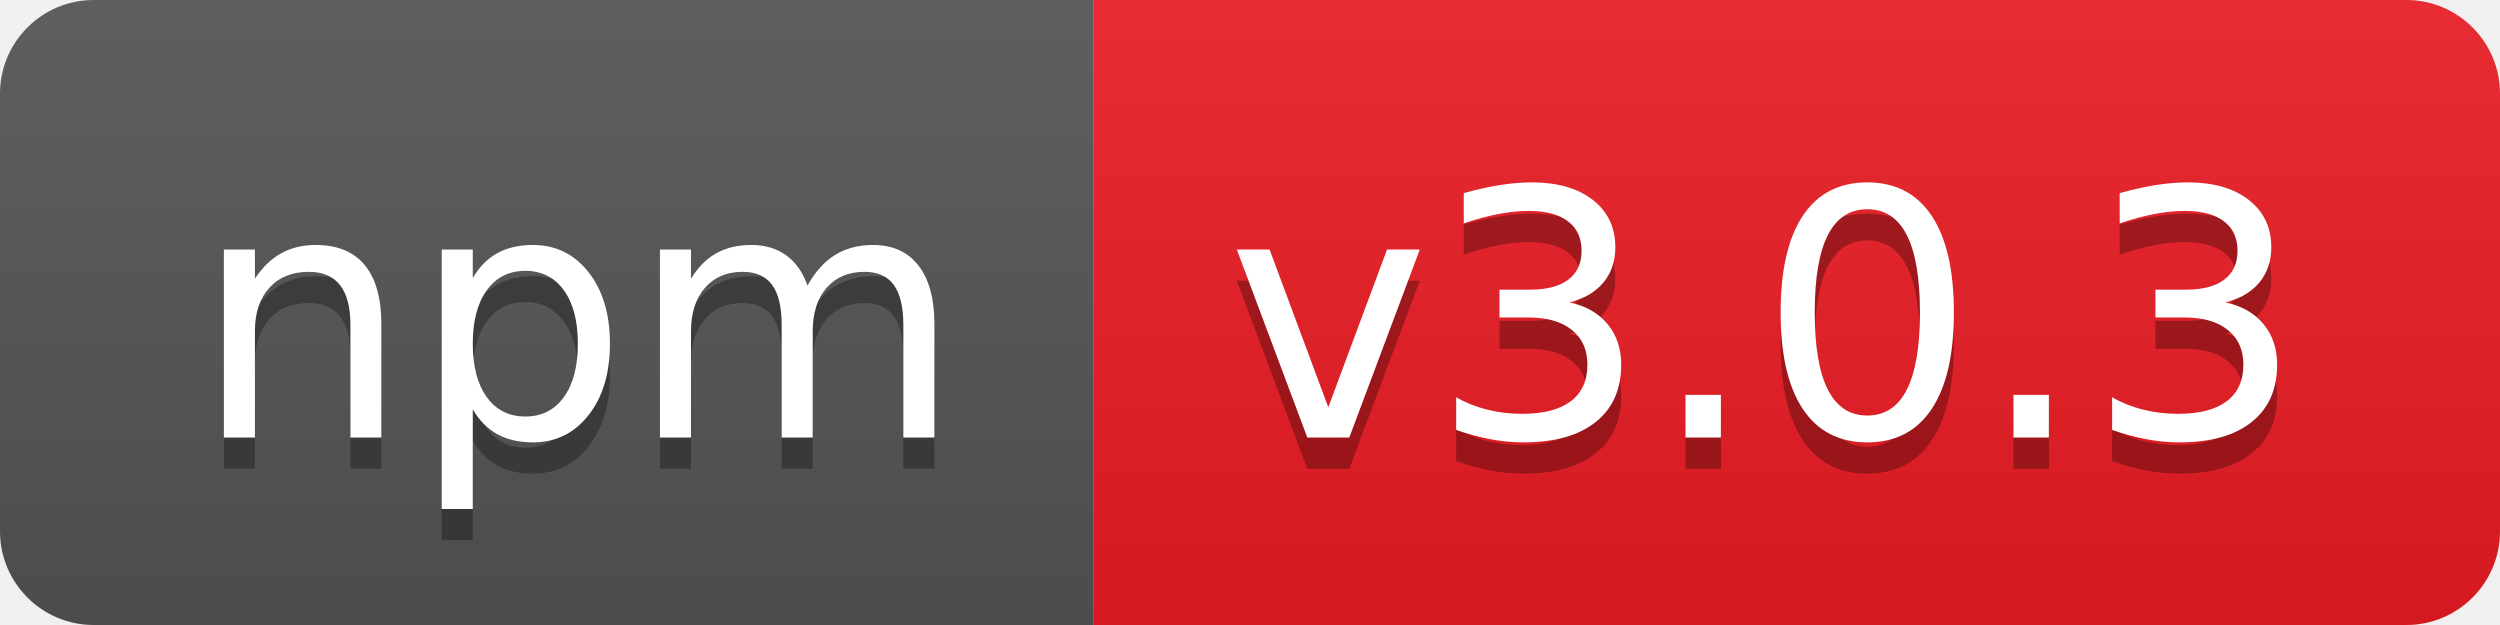
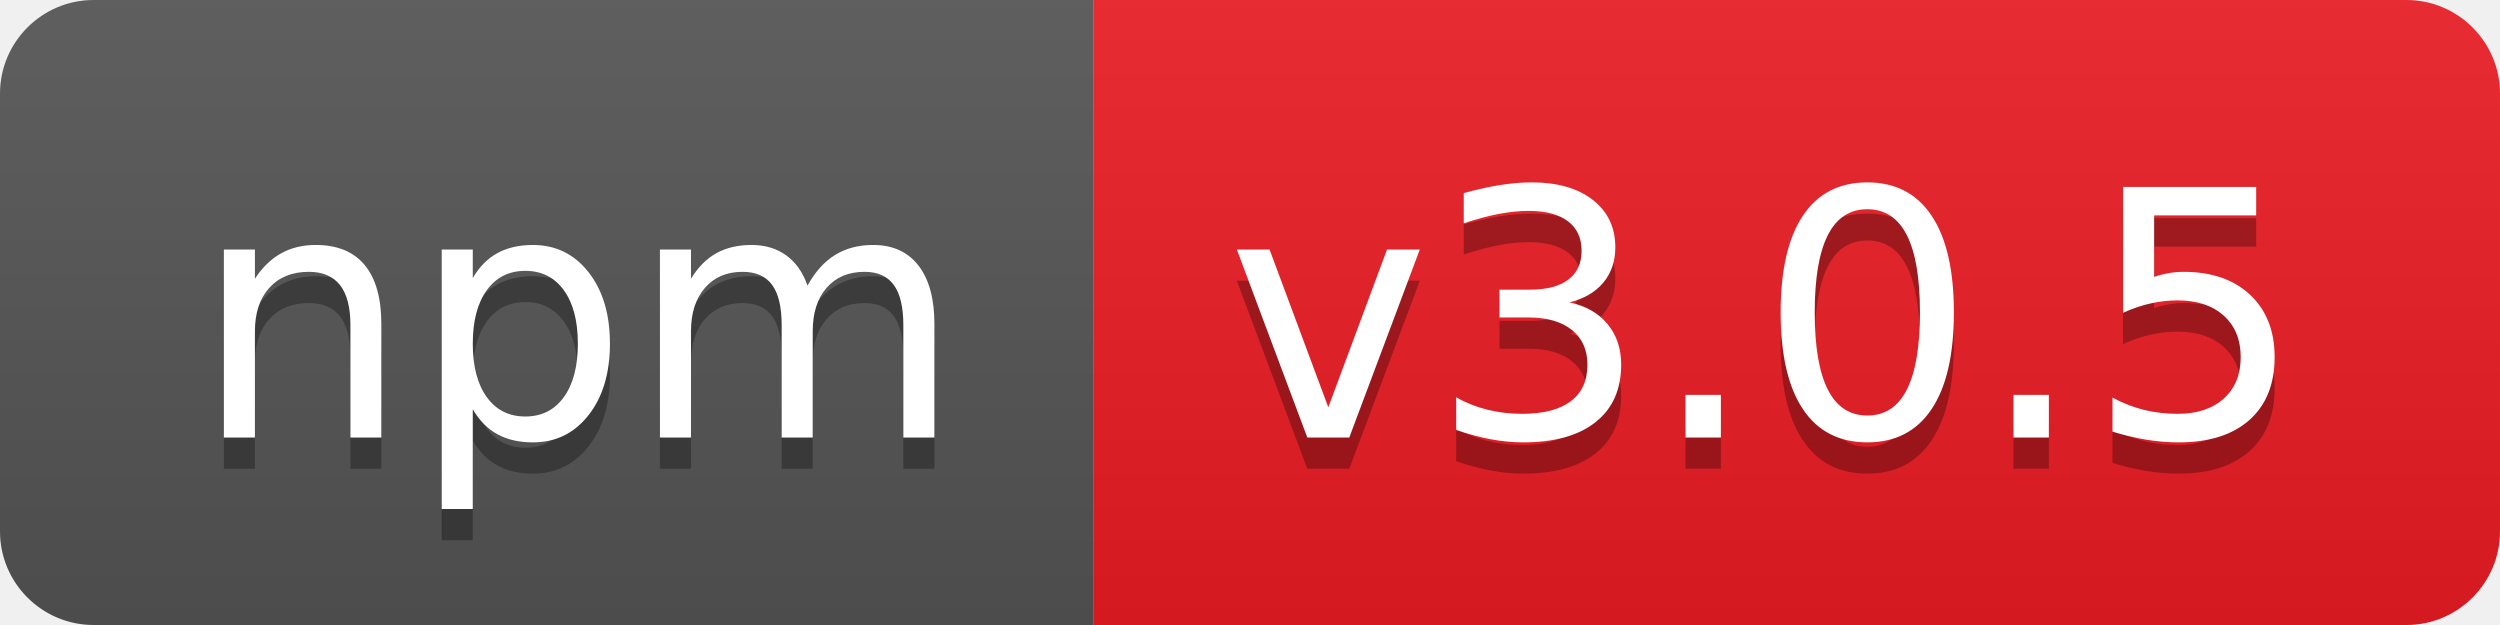
- <svg xmlns="http://www.w3.org/2000/svg" width="80" height="20" role="img" aria-label="npm: v3.0.3">
+ <svg xmlns="http://www.w3.org/2000/svg" width="80" height="20" role="img" aria-label="npm: v3.0.5">
  <linearGradient id="s" x2="0" y2="100%">
    <stop offset="0" stop-color="#bbb" stop-opacity=".1" />
    <stop offset="1" stop-opacity=".1" />
  </linearGradient>
  <clipPath id="r">
    <rect width="80" height="20" rx="3" fill="#fff" />
  </clipPath>
  <g clip-path="url(#r)">
    <rect width="35" height="20" fill="#555" />
    <rect x="35" width="45" height="20" fill="#ed1c24" />
    <rect width="80" height="20" fill="url(#s)" />
  </g>
  <g fill="#fff" text-anchor="middle" font-family="Verdana,Geneva,DejaVu Sans,sans-serif" text-rendering="geometricPrecision" font-size="110">
    <text aria-hidden="true" x="185" y="150" fill="#010101" fill-opacity=".3" transform="scale(.1)" textLength="250">npm</text>
    <text x="185" y="140" transform="scale(.1)" fill="#fff" textLength="250">npm</text>
-     <text aria-hidden="true" x="565" y="150" fill="#010101" fill-opacity=".3" transform="scale(.1)" textLength="350">v3.0.3</text>
-     <text x="565" y="140" transform="scale(.1)" fill="#fff" textLength="350">v3.0.3</text>
+     <text aria-hidden="true" x="565" y="150" fill="#010101" fill-opacity=".3" transform="scale(.1)" textLength="350">v3.0.5</text>
+     <text x="565" y="140" transform="scale(.1)" fill="#fff" textLength="350">v3.0.5</text>
  </g>
</svg>
